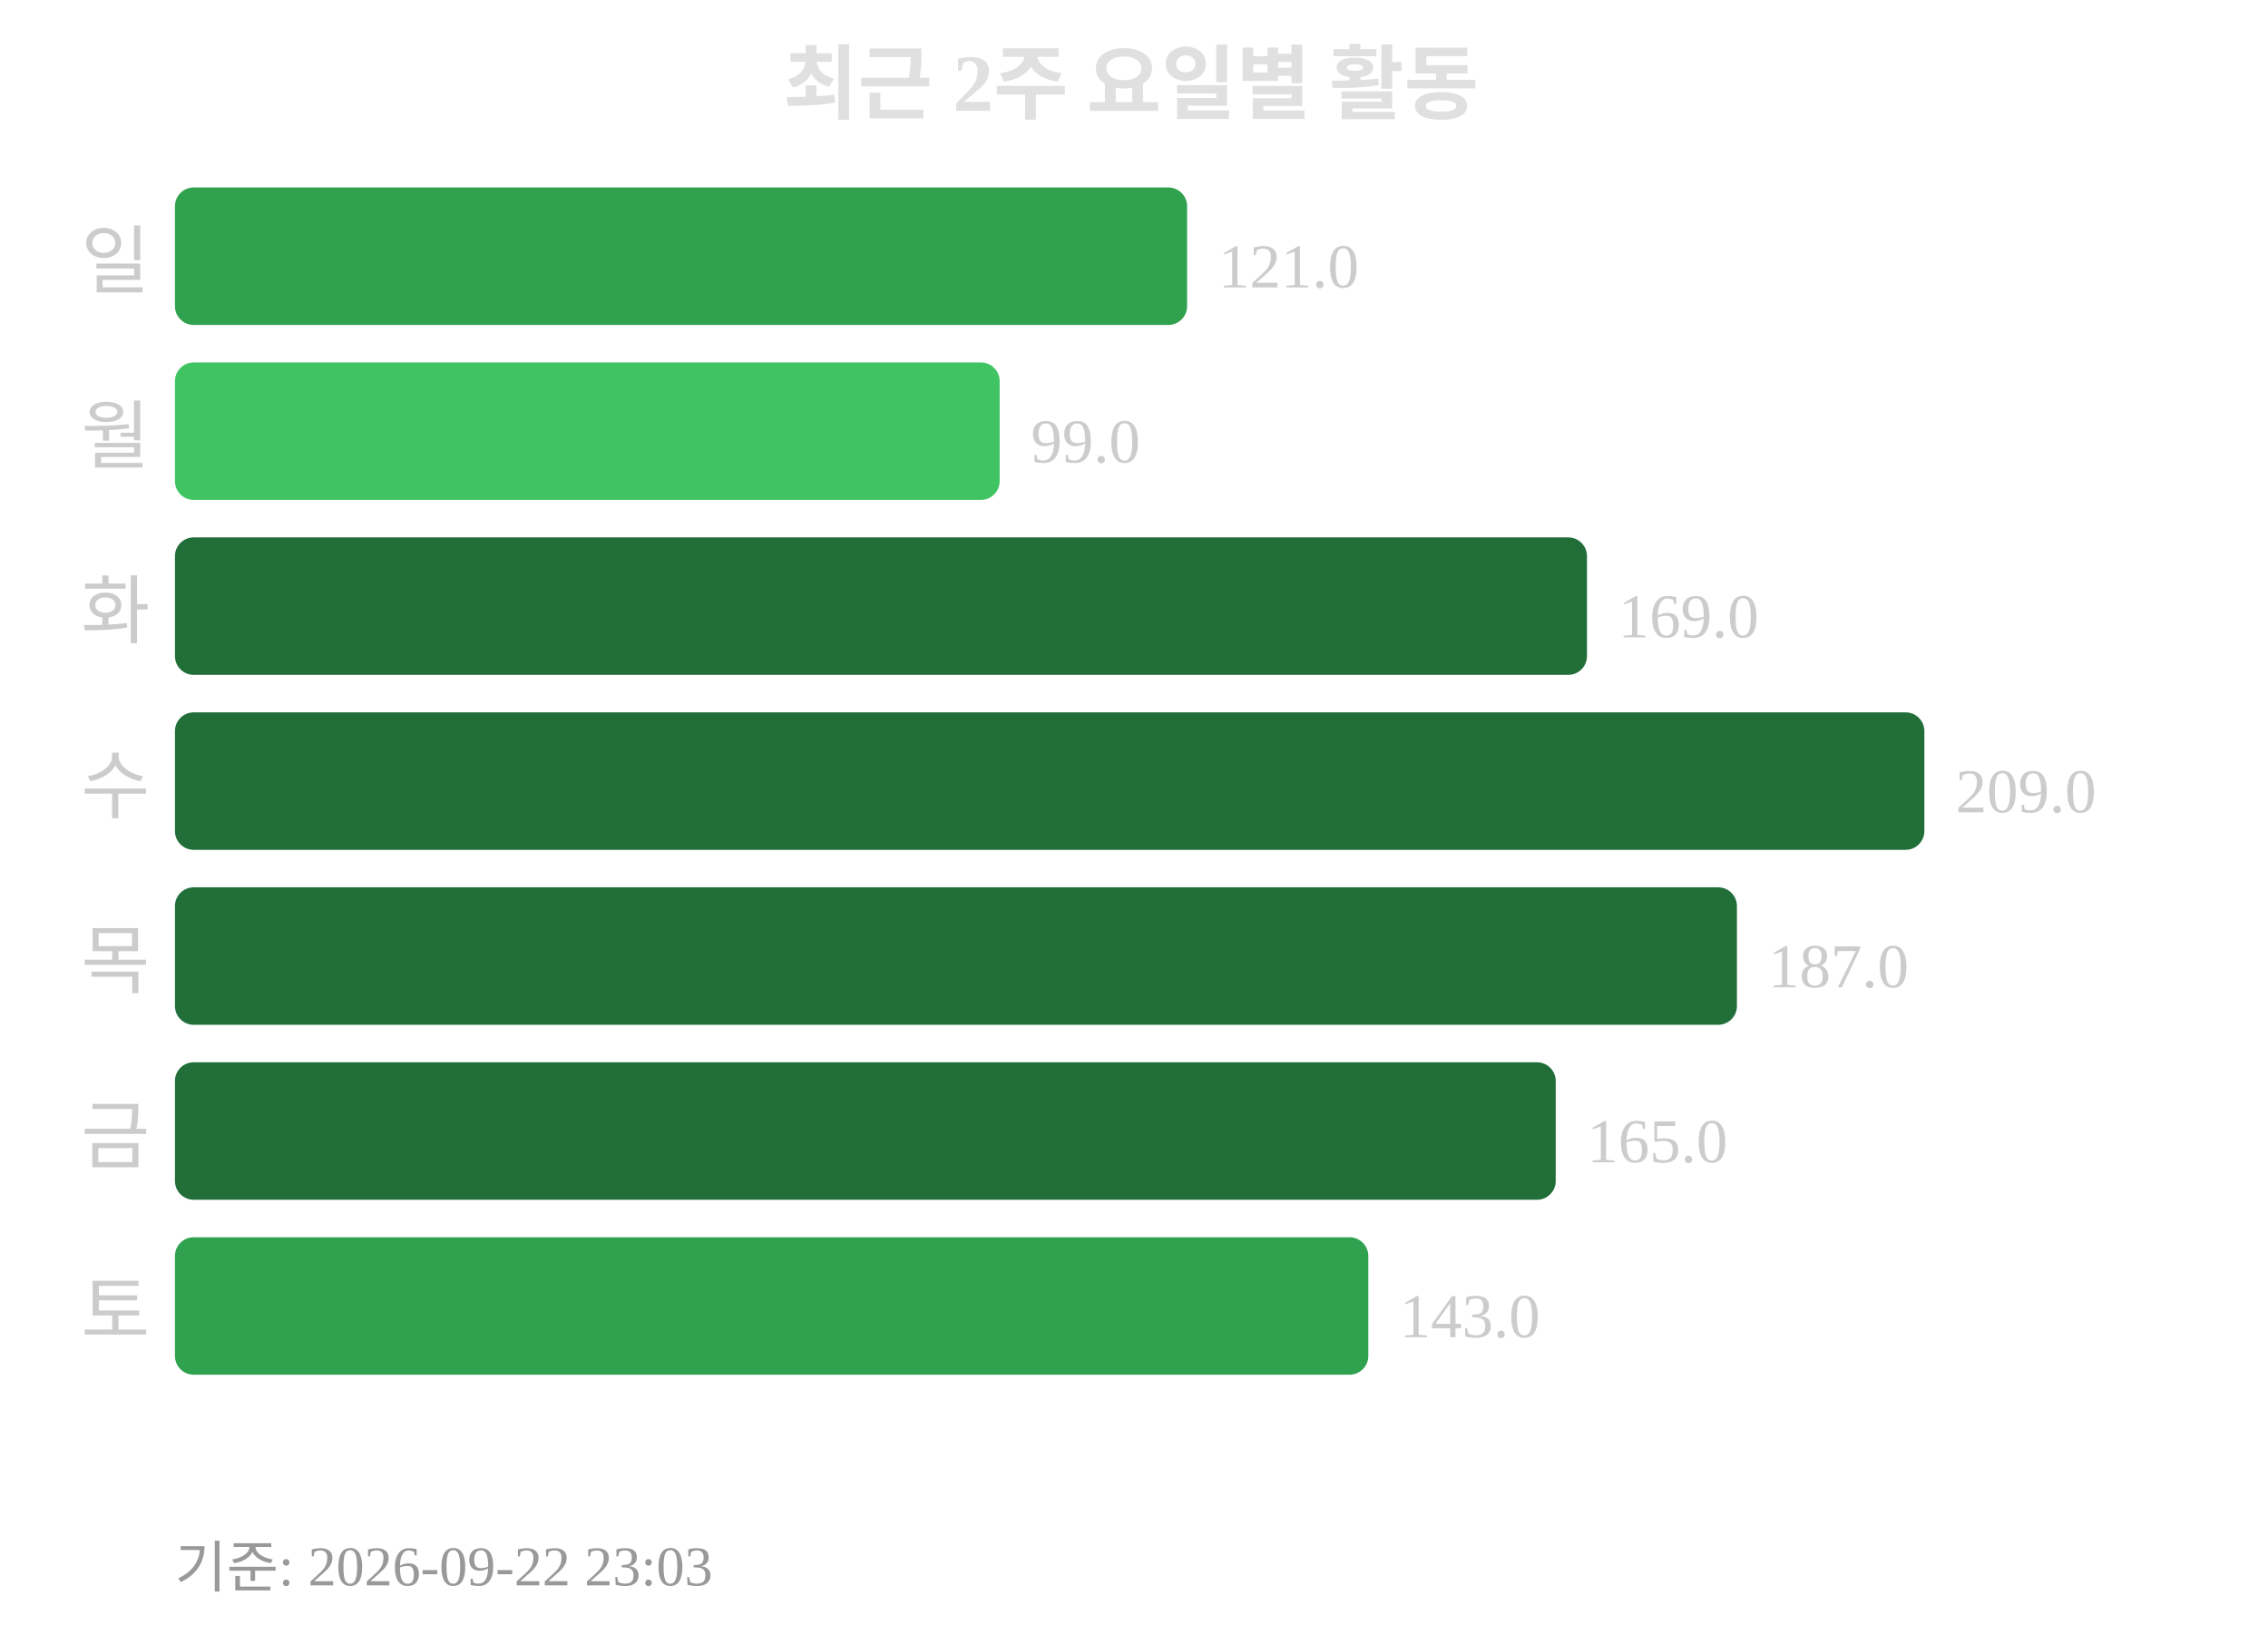
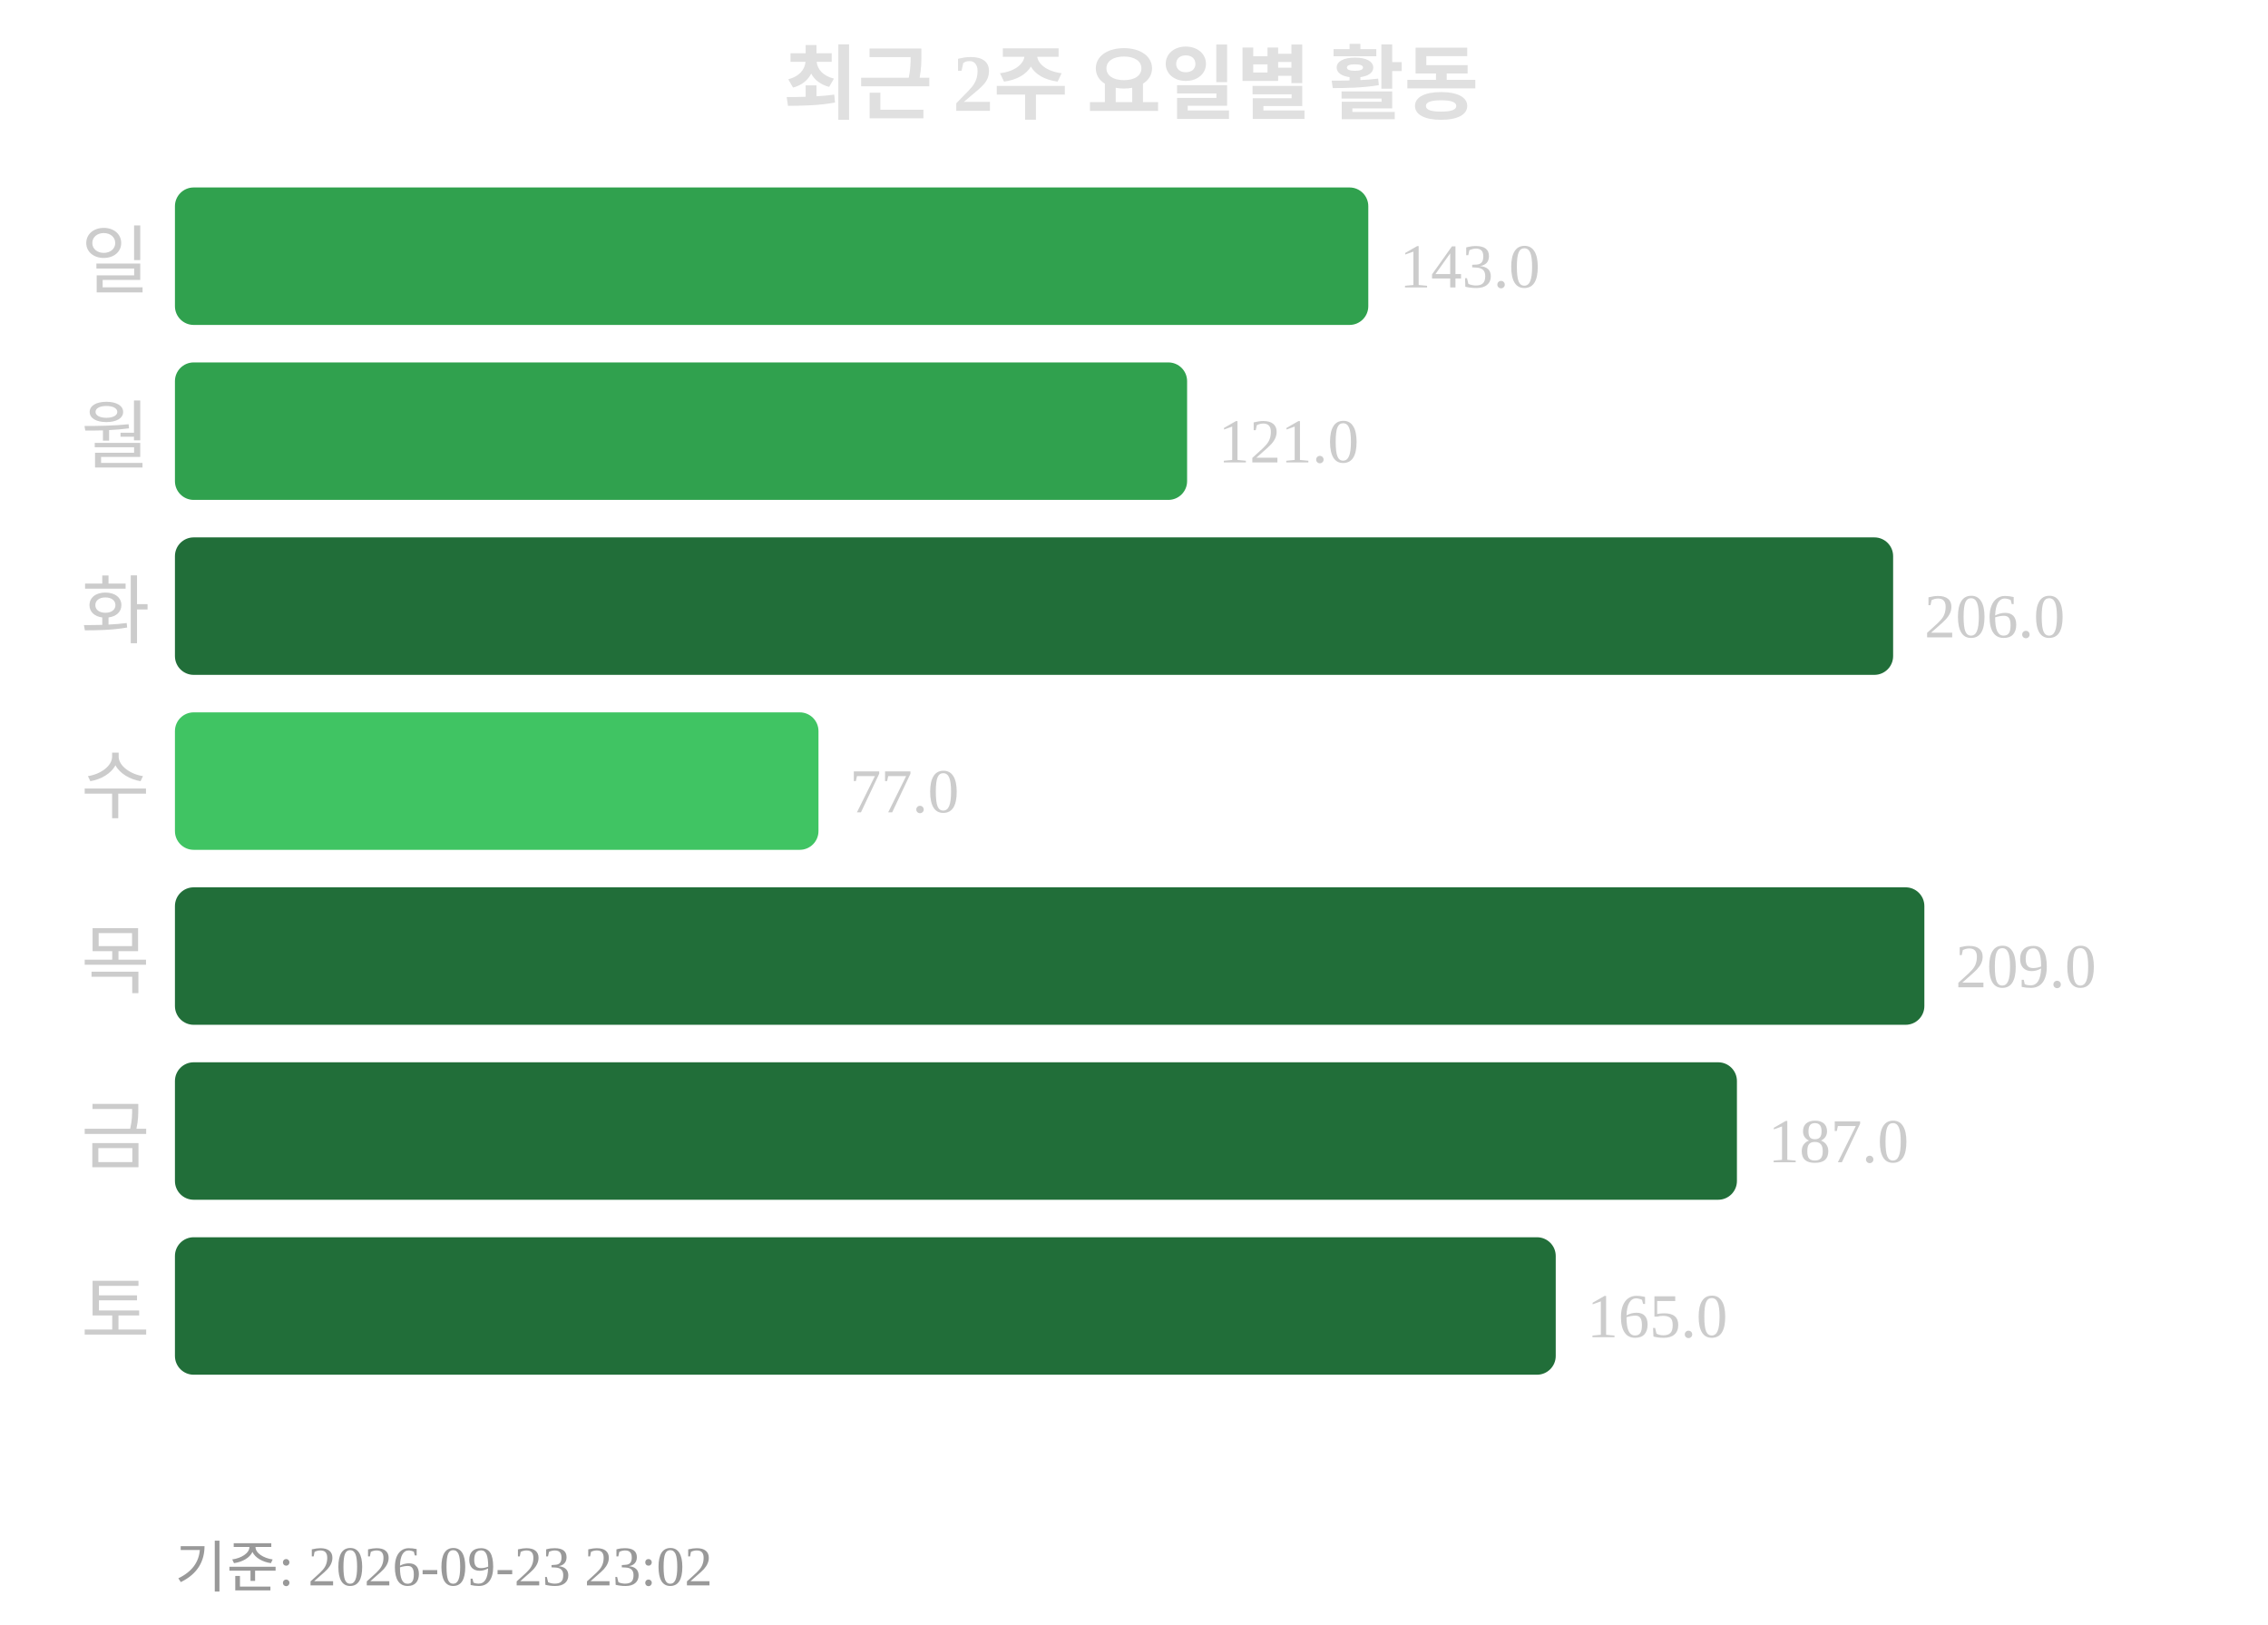
<svg xmlns="http://www.w3.org/2000/svg" width="363" height="260">
  <text x="181" y="18" text-anchor="middle" font-size="13" font-weight="bold" fill="#e0e0e0">최근 2주 요일별 활동</text>
  <text x="24" y="46" text-anchor="end" font-size="12" fill="#cccccc">일</text>
-   <rect x="28" y="30" width="162" height="22" rx="3" fill="#30a14e" />
-   <text x="195" y="46" font-size="10" fill="#cccccc">121.0</text>
+   <rect x="28" y="30" width="191" height="22" rx="3" fill="#30a14e" />
+   <text x="224" y="46" font-size="10" fill="#cccccc">143.0</text>
  <text x="24" y="74" text-anchor="end" font-size="12" fill="#cccccc">월</text>
-   <rect x="28" y="58" width="132" height="22" rx="3" fill="#40c463" />
-   <text x="165" y="74" font-size="10" fill="#cccccc">99.0</text>
+   <rect x="28" y="58" width="162" height="22" rx="3" fill="#30a14e" />
+   <text x="195" y="74" font-size="10" fill="#cccccc">121.0</text>
  <text x="24" y="102" text-anchor="end" font-size="12" fill="#cccccc">화</text>
-   <rect x="28" y="86" width="226" height="22" rx="3" fill="#216e39" />
-   <text x="259" y="102" font-size="10" fill="#cccccc">169.0</text>
+   <rect x="28" y="86" width="275" height="22" rx="3" fill="#216e39" />
+   <text x="308" y="102" font-size="10" fill="#cccccc">206.0</text>
  <text x="24" y="130" text-anchor="end" font-size="12" fill="#cccccc">수</text>
-   <rect x="28" y="114" width="280" height="22" rx="3" fill="#216e39" />
-   <text x="313" y="130" font-size="10" fill="#cccccc">209.0</text>
+   <rect x="28" y="114" width="103" height="22" rx="3" fill="#40c463" />
+   <text x="136" y="130" font-size="10" fill="#cccccc">77.0</text>
  <text x="24" y="158" text-anchor="end" font-size="12" fill="#cccccc">목</text>
-   <rect x="28" y="142" width="250" height="22" rx="3" fill="#216e39" />
-   <text x="283" y="158" font-size="10" fill="#cccccc">187.0</text>
+   <rect x="28" y="142" width="280" height="22" rx="3" fill="#216e39" />
+   <text x="313" y="158" font-size="10" fill="#cccccc">209.0</text>
  <text x="24" y="186" text-anchor="end" font-size="12" fill="#cccccc">금</text>
-   <rect x="28" y="170" width="221" height="22" rx="3" fill="#216e39" />
-   <text x="254" y="186" font-size="10" fill="#cccccc">165.0</text>
+   <rect x="28" y="170" width="250" height="22" rx="3" fill="#216e39" />
+   <text x="283" y="186" font-size="10" fill="#cccccc">187.0</text>
  <text x="24" y="214" text-anchor="end" font-size="12" fill="#cccccc">토</text>
-   <rect x="28" y="198" width="191" height="22" rx="3" fill="#30a14e" />
-   <text x="224" y="214" font-size="10" fill="#cccccc">143.0</text>
-   <text x="28" y="254" font-size="9" fill="#999999">기준: 2026-09-22 23:03</text>
+   <rect x="28" y="198" width="221" height="22" rx="3" fill="#216e39" />
+   <text x="254" y="214" font-size="10" fill="#cccccc">165.0</text>
+   <text x="28" y="254" font-size="9" fill="#999999">기준: 2026-09-23 23:02</text>
</svg>
